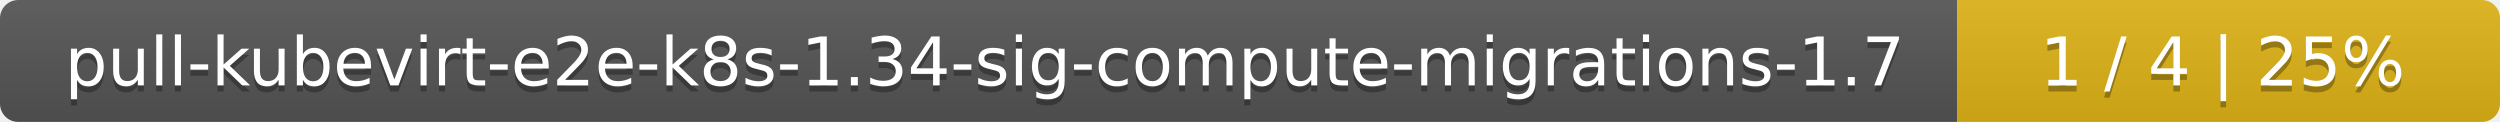
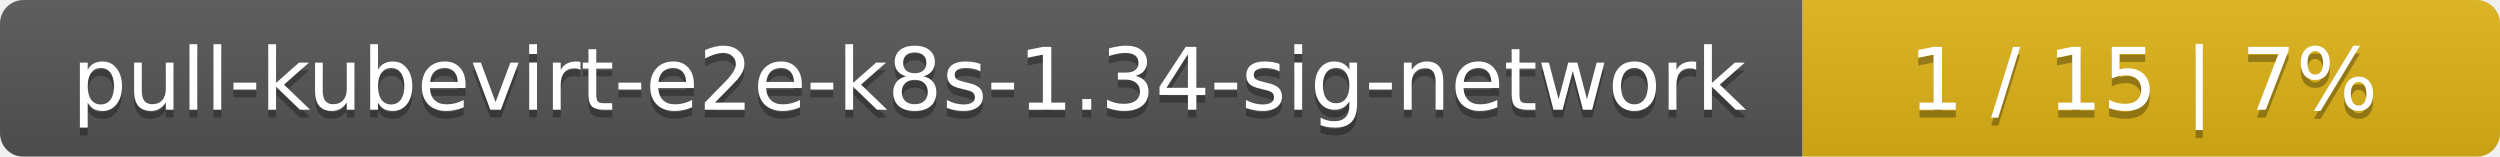
- <svg xmlns="http://www.w3.org/2000/svg" width="410" height="20">
+ <svg xmlns="http://www.w3.org/2000/svg" width="319" height="20">
  <linearGradient id="smooth" x2="0" y2="100%">
    <stop offset="0" stop-color="#bbb" stop-opacity=".1" />
    <stop offset="1" stop-opacity=".1" />
  </linearGradient>
  <mask id="round">
-     <rect width="410" height="20" rx="3" fill="#fff" />
+     <rect width="319" height="20" rx="3" fill="#fff" />
  </mask>
  <g mask="url(#round)">
-     <rect width="321" height="20" fill="#555" />
-     <rect x="321" width="89" height="20" fill="#dfb317" />
-     <rect width="410" height="20" fill="url(#smooth)" />
+     <rect width="230" height="20" fill="#555" />
+     <rect x="230" width="89" height="20" fill="#dfb317" />
+     <rect width="319" height="20" fill="url(#smooth)" />
  </g>
  <g fill="#fff" text-anchor="middle" font-family="DejaVu Sans,Verdana,Geneva,sans-serif" font-size="11">
-     <text x="161.5" y="15" fill="#010101" fill-opacity=".3">pull-kubevirt-e2e-k8s-1.34-sig-compute-migrations-1.7</text>
-     <text x="161.5" y="14">pull-kubevirt-e2e-k8s-1.34-sig-compute-migrations-1.7</text>
-     <text x="364.5" y="15" fill="#010101" fill-opacity=".3">1 / 4    |    25%</text>
-     <text x="364.5" y="14">1 / 4    |    25%</text>
+     <text x="116" y="15" fill="#010101" fill-opacity=".3">pull-kubevirt-e2e-k8s-1.34-sig-network</text>
+     <text x="116" y="14">pull-kubevirt-e2e-k8s-1.34-sig-network</text>
+     <text x="273.5" y="15" fill="#010101" fill-opacity=".3">1 / 15    |    7%</text>
+     <text x="273.5" y="14">1 / 15    |    7%</text>
  </g>
</svg>
